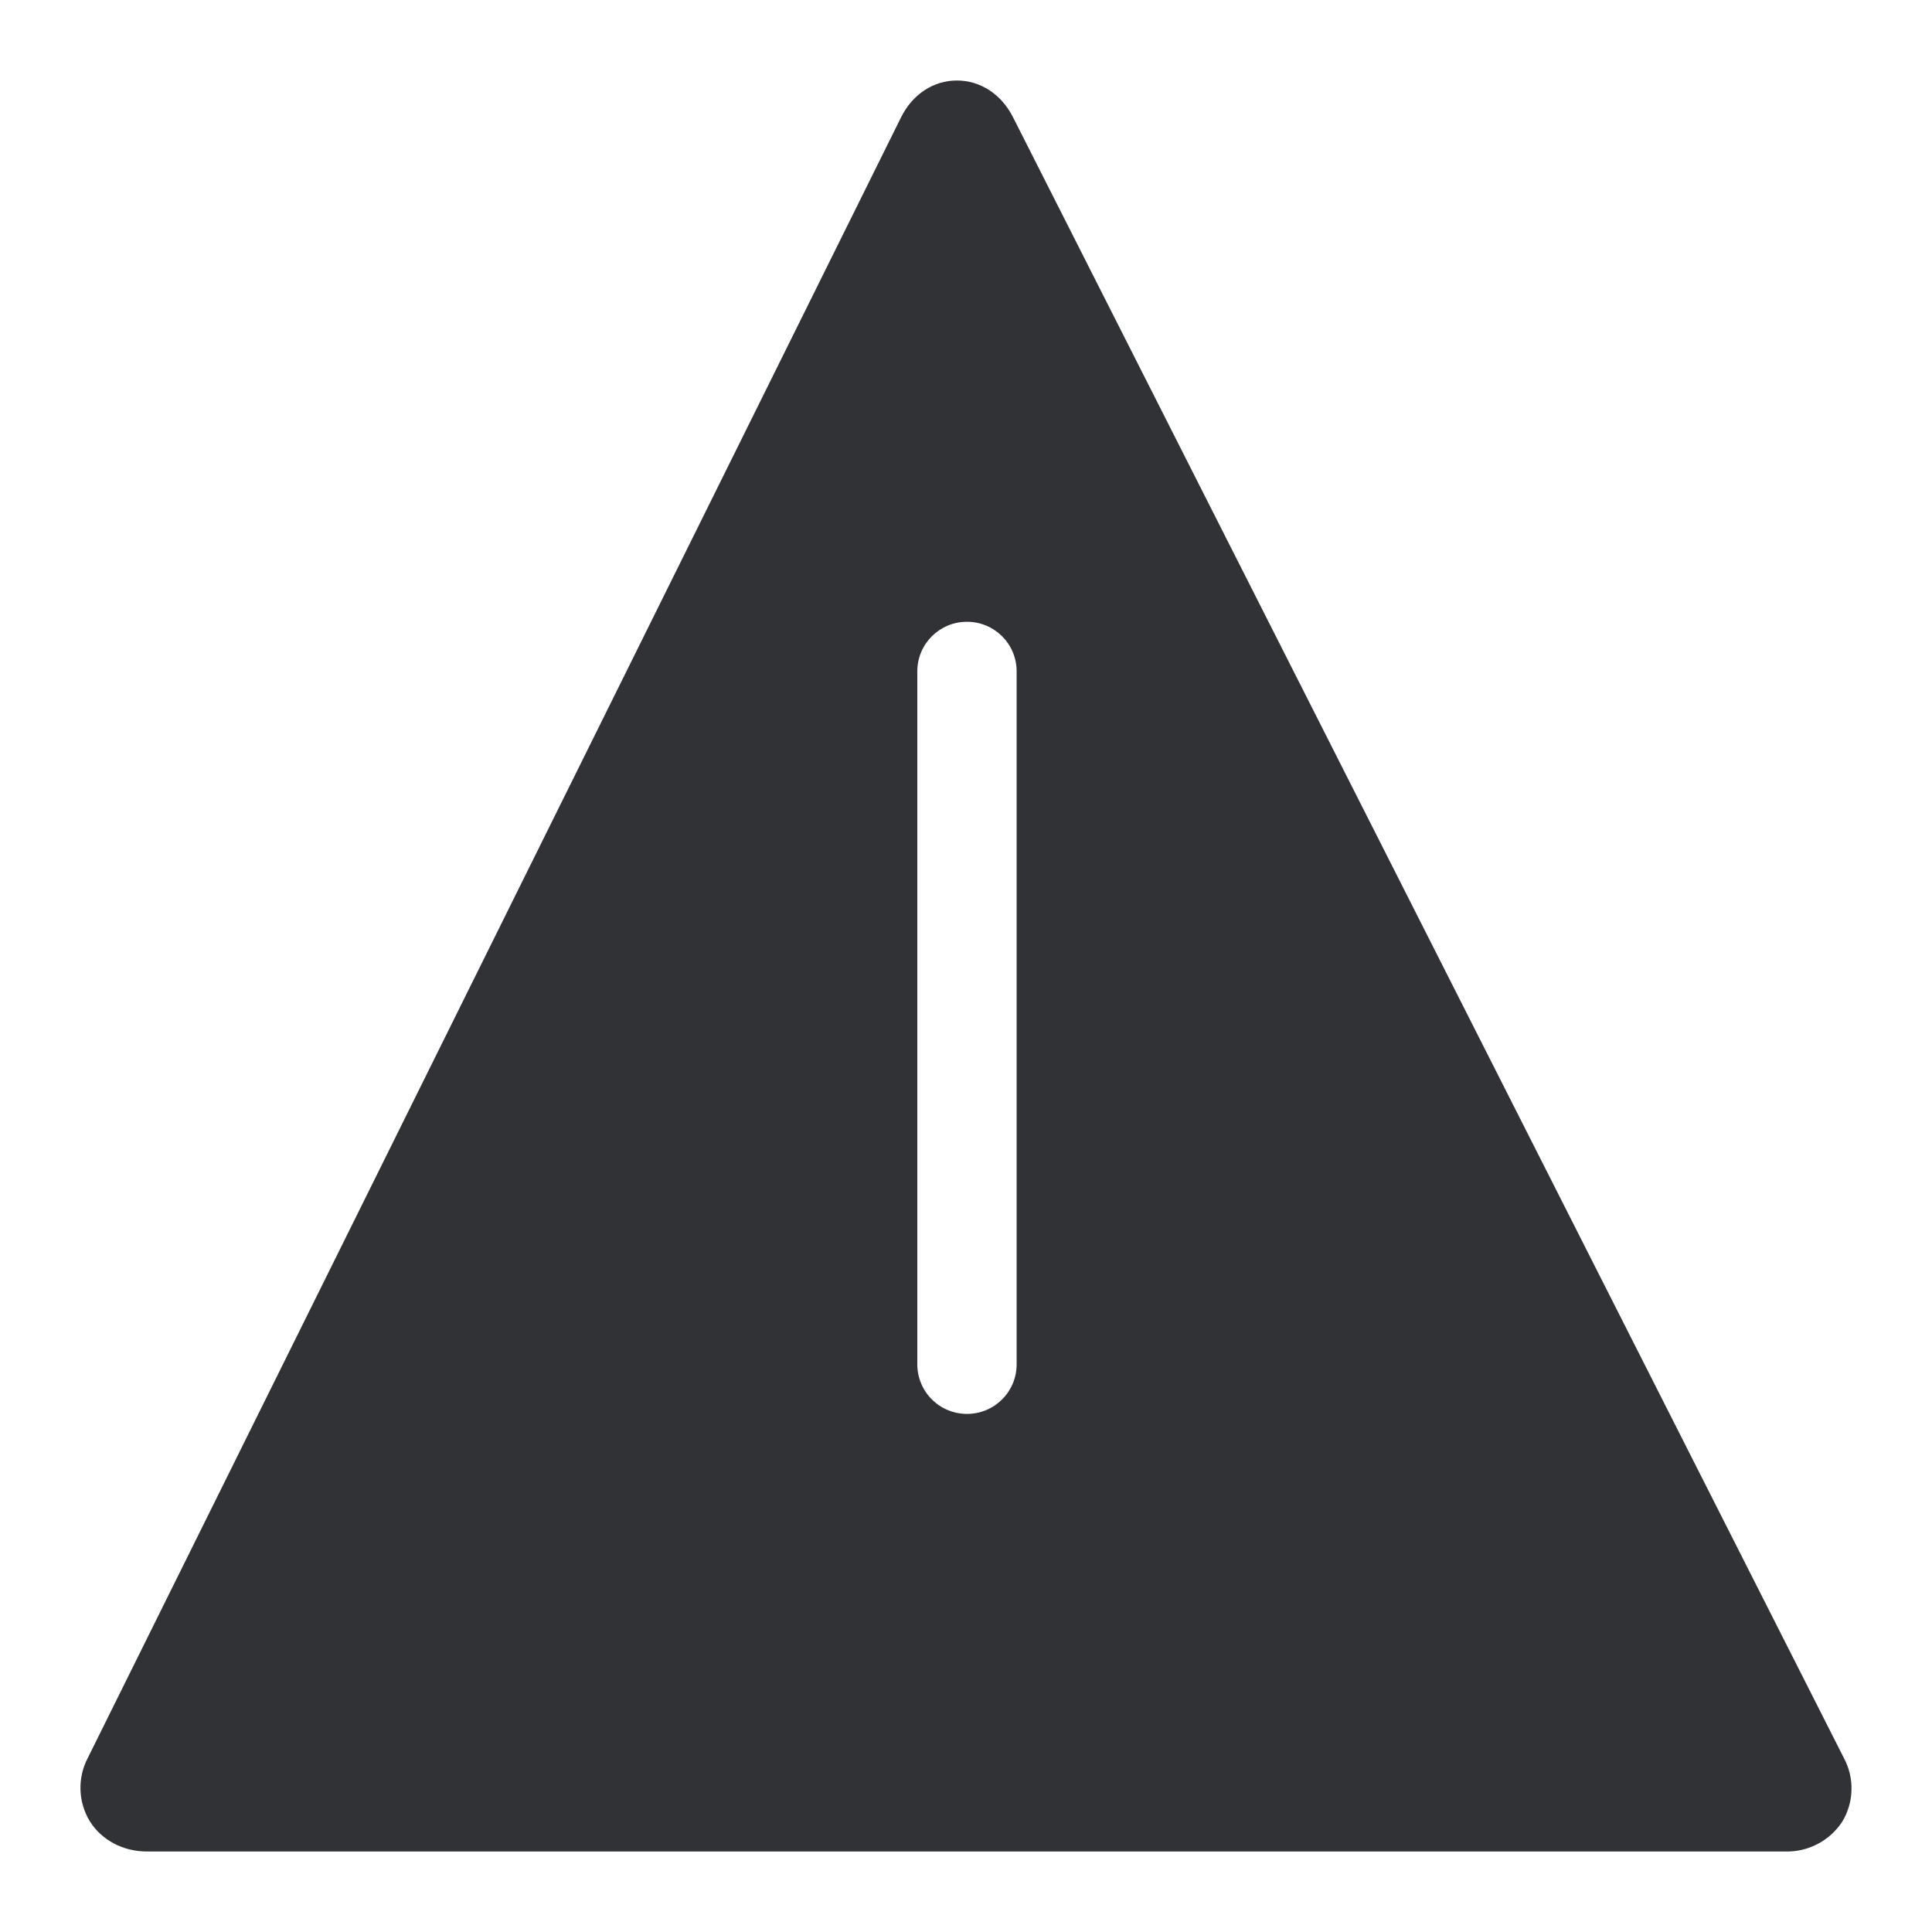
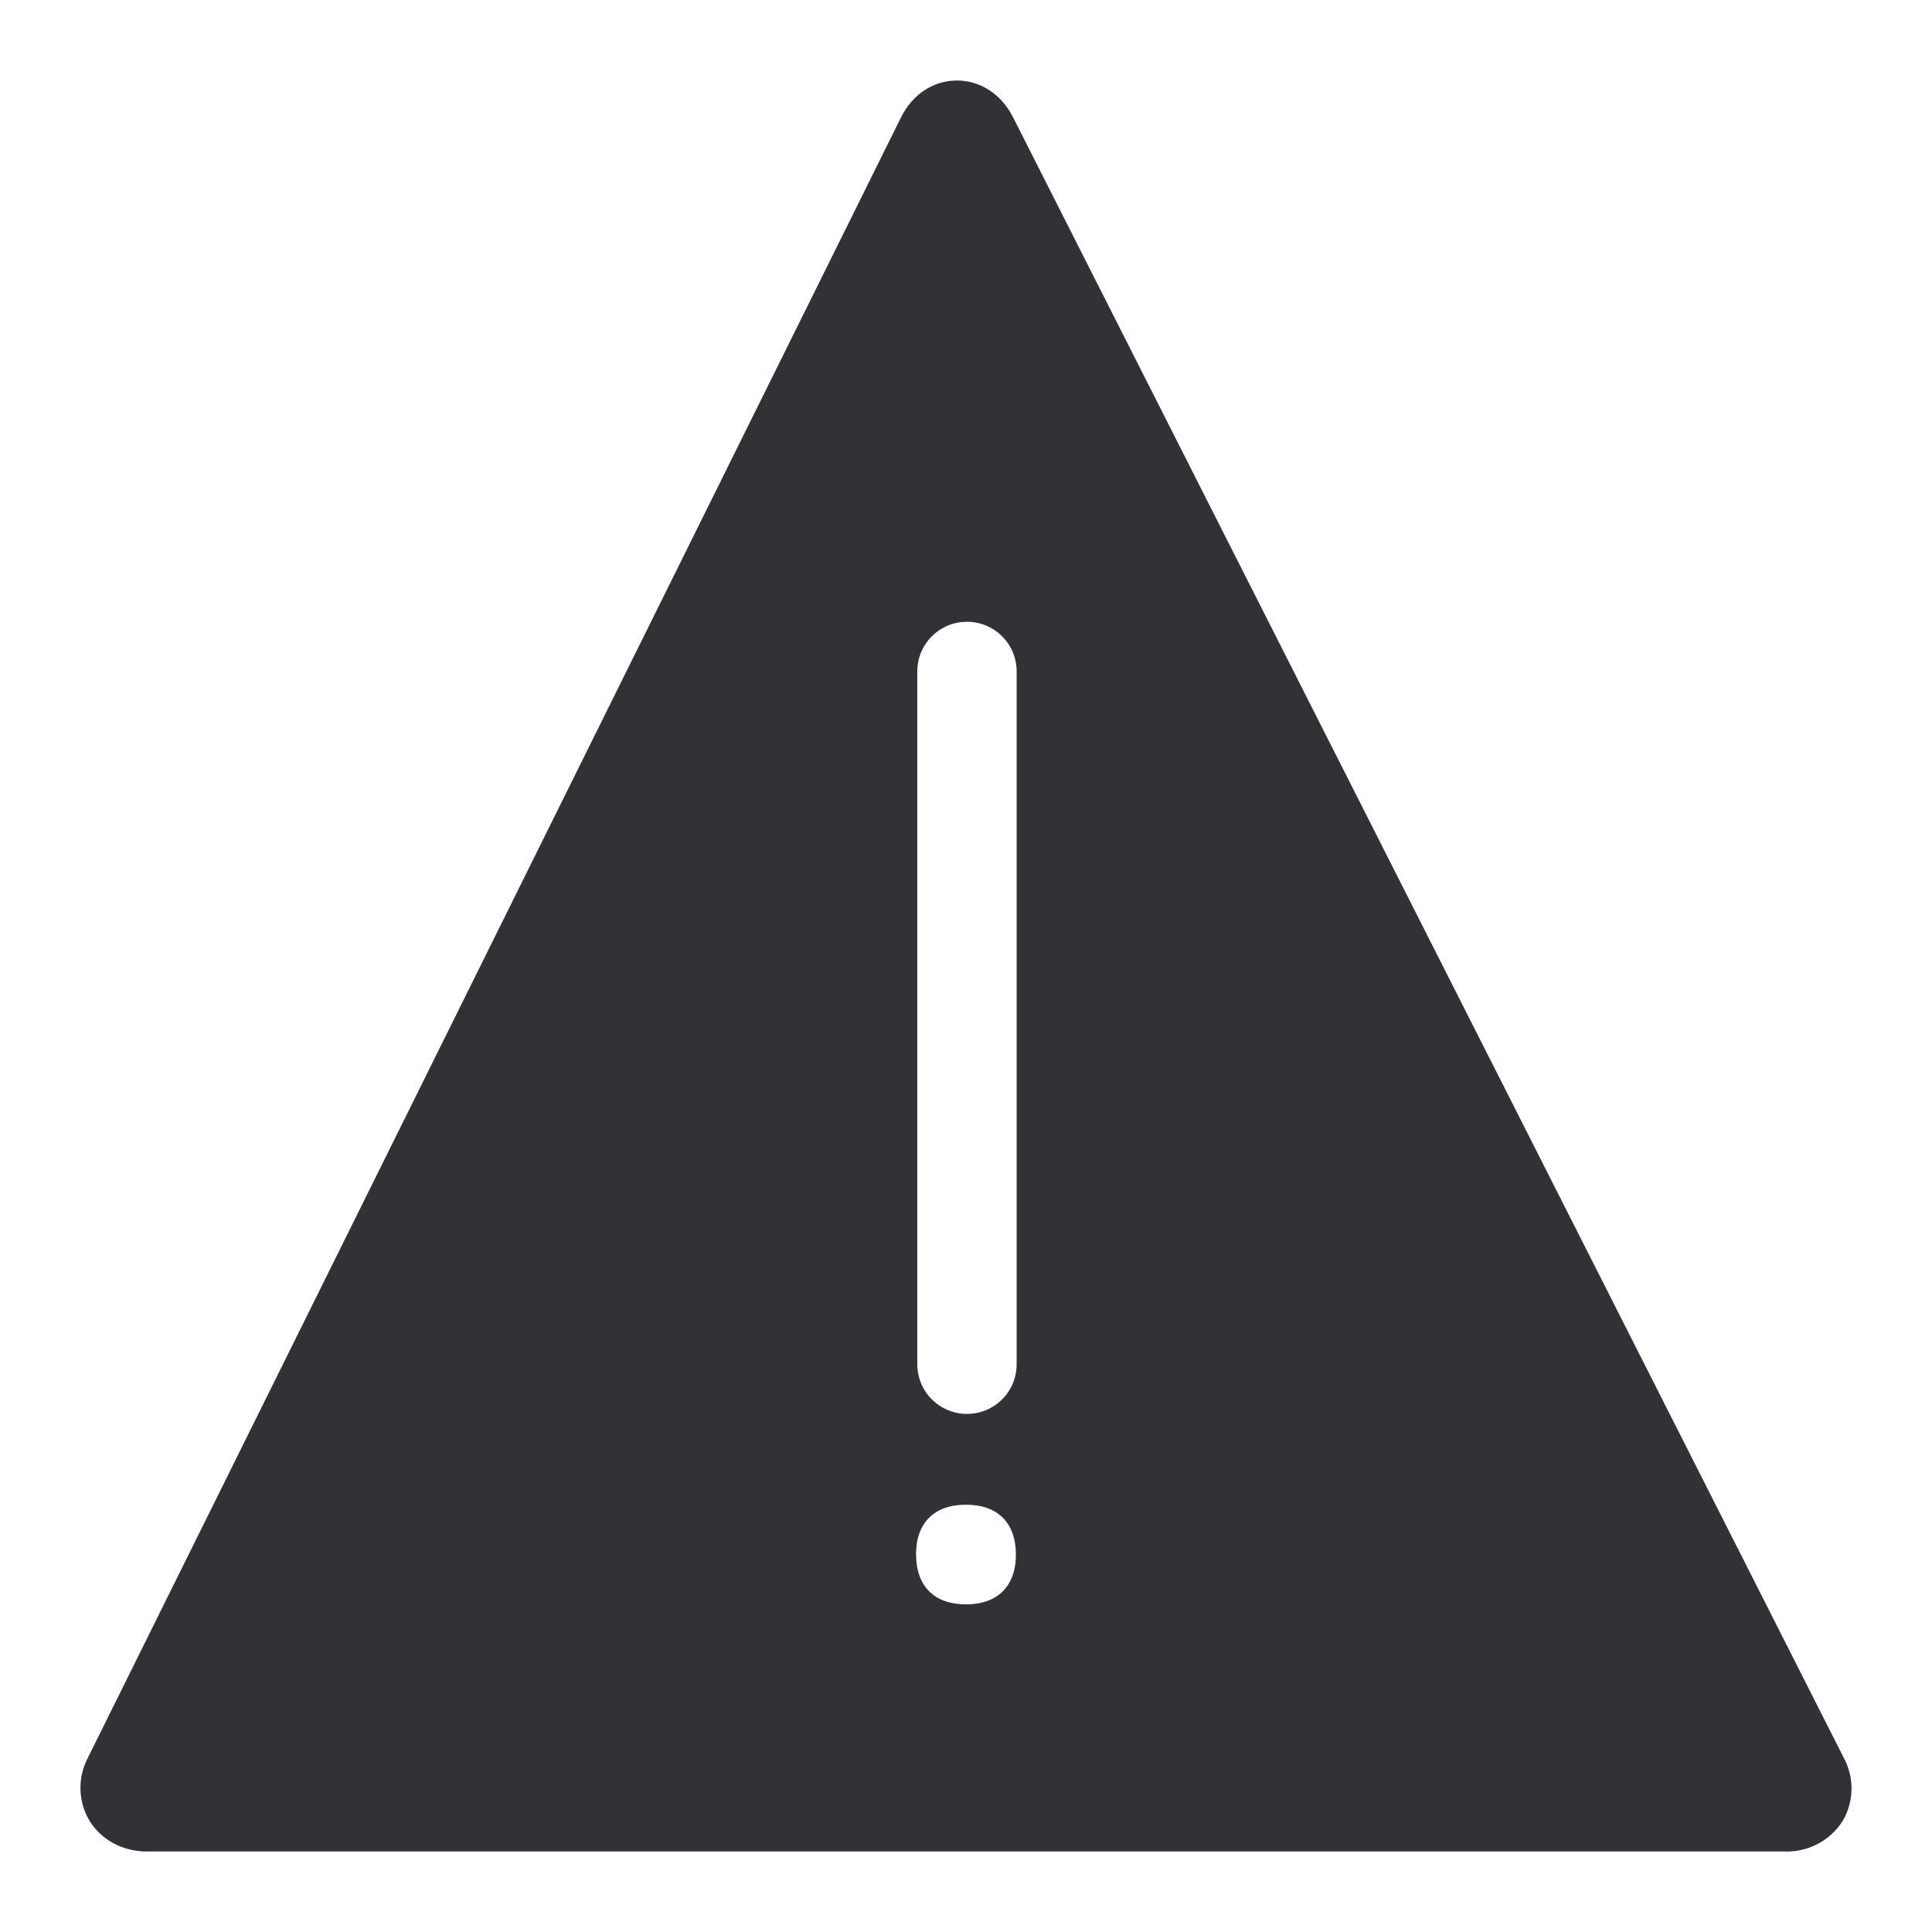
<svg xmlns="http://www.w3.org/2000/svg" width="24" height="24" fill="none">
-   <path d="M22.886 22.628a.799.799 0 0 0 .019-.79L12.582 1.452C12.438 1.17 12.178 1 11.887 1c-.292 0-.552.172-.693.456L1.091 21.837a.8.8 0 0 0 .025.788c.145.231.41.375.709.375h20.353a.82.82 0 0 0 .708-.372Zm-11.507-3.317c0 .394.229.62.62.62.392 0 .621-.226.621-.62 0-.393-.226-.619-.62-.619-.395 0-.62.226-.62.62Zm1.25-2.363c0 .341-.275.616-.617.616a.616.616 0 0 1-.617-.616V8.34c0-.341.276-.616.617-.616.342 0 .617.275.617.616v8.608Z" fill="#313235" />
+   <path d="M22.886 22.628a.799.799 0 0 0 .019-.79L12.582 1.452C12.438 1.17 12.178 1 11.887 1c-.292 0-.552.172-.693.456L1.091 21.837a.8.8 0 0 0 .025.788c.145.231.41.375.709.375h20.353a.82.82 0 0 0 .708-.372Zm-11.507-3.317c0-.393.226-.619.62-.619.395 0 .621.226.621.62 0 .393-.229.618-.62.618-.392 0-.62-.225-.62-.619Zm1.25-2.363c0 .341-.275.616-.617.616a.616.616 0 0 1-.617-.616V8.34c0-.341.276-.616.617-.616.342 0 .617.275.617.616v8.608Z" fill="#313235" />
</svg>
